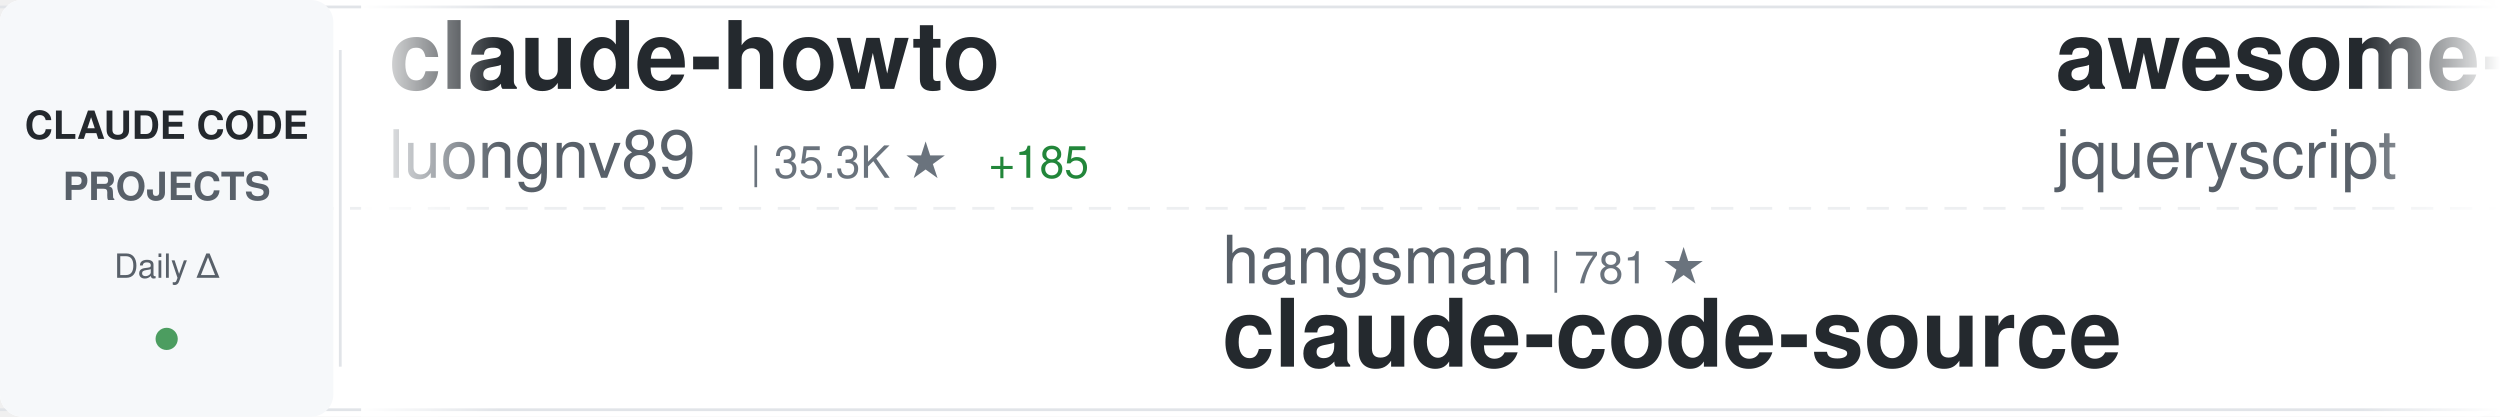
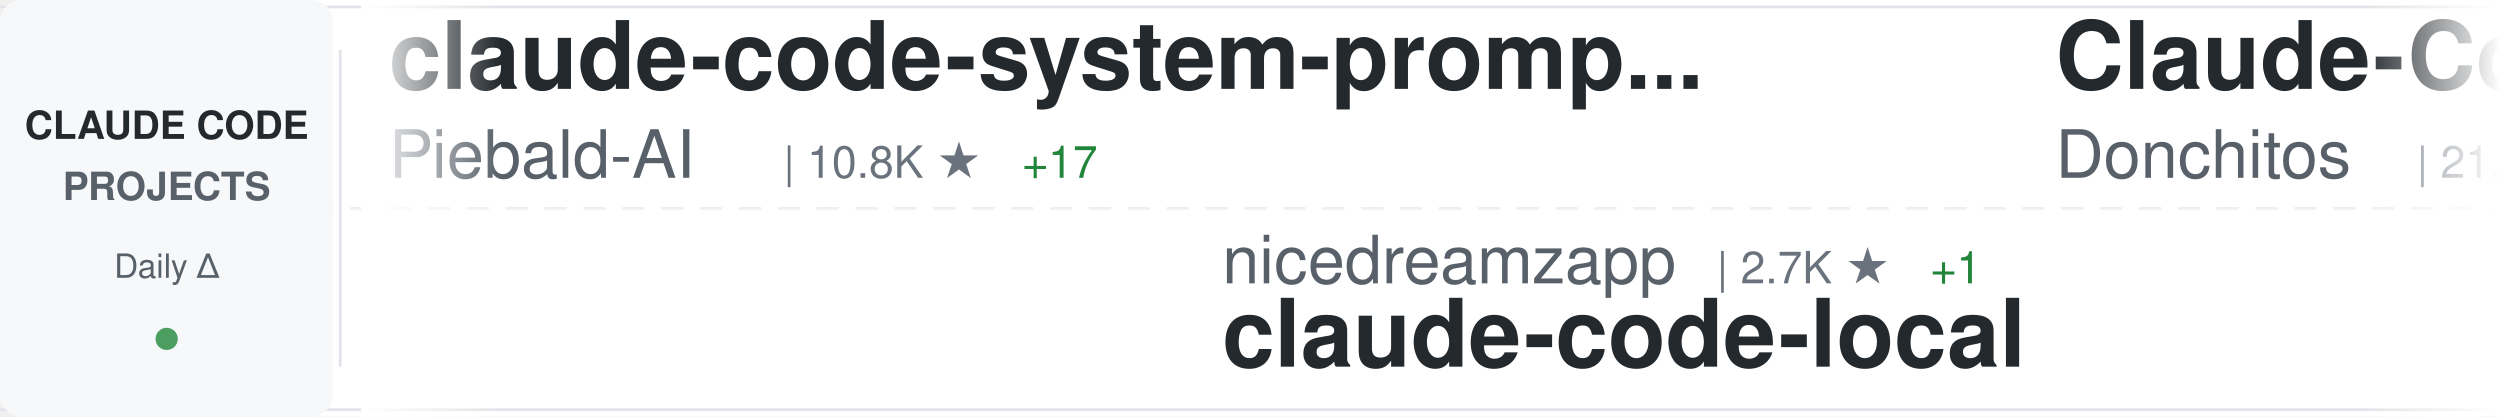
<svg xmlns="http://www.w3.org/2000/svg" width="900" height="150">
  <defs>
    <linearGradient id="awesomeLeftFade" x1="0%" y1="0%" x2="100%" y2="0%">
      <stop offset="0%" style="stop-color:#ffffff;stop-opacity:1" />
      <stop offset="100%" style="stop-color:#ffffff;stop-opacity:0" />
    </linearGradient>
    <linearGradient id="awesomeRightFade" x1="0%" y1="0%" x2="100%" y2="0%">
      <stop offset="0%" style="stop-color:#ffffff;stop-opacity:0" />
      <stop offset="100%" style="stop-color:#ffffff;stop-opacity:1" />
    </linearGradient>
  </defs>
  <rect width="900" height="150" fill="#ffffff" rx="8" />
  <rect x="0" y="2" width="900" height="1" fill="#e1e4e8" />
  <rect x="0" y="147" width="900" height="1" fill="#e1e4e8" />
  <line x1="0" y1="75" x2="900" y2="75" stroke="#e1e4e8" stroke-width="1" stroke-dasharray="8 6" opacity="0.6" />
  <rect x="0" y="0" width="120" height="150" fill="#f6f8fa" rx="8" />
  <text x="60" y="50" font-family="-apple-system, BlinkMacSystemFont, 'Segoe UI', Helvetica, Arial, sans-serif" font-size="14" font-weight="600" fill="#24292e" text-anchor="middle">CLAUDE CODE</text>
  <text x="60" y="72" font-family="-apple-system, BlinkMacSystemFont, 'Segoe UI', Helvetica, Arial, sans-serif" font-size="14" font-weight="600" fill="#586069" text-anchor="middle">PROJECTS</text>
  <text x="60" y="100" font-family="-apple-system, BlinkMacSystemFont, 'Segoe UI', Helvetica, Arial, sans-serif" font-size="12" font-weight="500" fill="#586069" text-anchor="middle">Daily Δ</text>
  <circle cx="60" cy="122" r="4" fill="#22863a" opacity="0.8" />
  <rect x="122" y="18" width="1" height="114" fill="#e1e4e8" />
  <clipPath id="awesomeTickerClip">
    <rect x="130" y="0" width="770" height="150" />
  </clipPath>
  <g clip-path="url(#awesomeTickerClip)">
    <g id="awesomeTickerItems">
      <animateTransform attributeName="transform" attributeType="XML" type="translate" from="0 0" to="-3000 0" dur="54s" repeatCount="indefinite" />
      <g transform="translate(0, 0)">
-         <text x="140" y="32" font-family="-apple-system, BlinkMacSystemFont, 'Segoe UI', Helvetica, Arial, sans-serif" font-size="34" font-weight="600" fill="#24292e">claude-howto</text>
-         <text x="140" y="64" font-family="-apple-system, BlinkMacSystemFont, 'Segoe UI', Helvetica, Arial, sans-serif" font-size="24" font-weight="400" fill="#586069">luongnv89</text>
-         <text x="270" y="64" font-family="-apple-system, BlinkMacSystemFont, 'Segoe UI', Helvetica, Arial, sans-serif" font-size="16" font-weight="500" fill="#6a737d">| 35.3K ★</text>
-         <text x="356" y="64" font-family="-apple-system, BlinkMacSystemFont, 'Segoe UI', Helvetica, Arial, sans-serif" font-size="16" font-weight="500" fill="#22863a"> +185</text>
+         <text x="140" y="32" font-family="-apple-system, BlinkMacSystemFont, 'Segoe UI', Helvetica, Arial, sans-serif" font-size="34" font-weight="600" fill="#24292e">claude-code-system-promp...</text>
+         <text x="140" y="64" font-family="-apple-system, BlinkMacSystemFont, 'Segoe UI', Helvetica, Arial, sans-serif" font-size="24" font-weight="400" fill="#586069">Piebald-AI</text>
+         <text x="282" y="64" font-family="-apple-system, BlinkMacSystemFont, 'Segoe UI', Helvetica, Arial, sans-serif" font-size="16" font-weight="500" fill="#6a737d">| 10.8K ★</text>
+         <text x="368" y="64" font-family="-apple-system, BlinkMacSystemFont, 'Segoe UI', Helvetica, Arial, sans-serif" font-size="16" font-weight="500" fill="#22863a"> +17</text>
      </g>
      <g transform="translate(300, 0)">
-         <text x="140" y="102" font-family="-apple-system, BlinkMacSystemFont, 'Segoe UI', Helvetica, Arial, sans-serif" font-size="24" font-weight="400" fill="#586069">hangsman</text>
-         <text x="258" y="102" font-family="-apple-system, BlinkMacSystemFont, 'Segoe UI', Helvetica, Arial, sans-serif" font-size="16" font-weight="500" fill="#6a737d">| 781 ★</text>
-         <text x="140" y="132" font-family="-apple-system, BlinkMacSystemFont, 'Segoe UI', Helvetica, Arial, sans-serif" font-size="34" font-weight="600" fill="#24292e">claude-code-source</text>
+         <text x="140" y="102" font-family="-apple-system, BlinkMacSystemFont, 'Segoe UI', Helvetica, Arial, sans-serif" font-size="24" font-weight="400" fill="#586069">nicedreamzapp</text>
+         <text x="318" y="102" font-family="-apple-system, BlinkMacSystemFont, 'Segoe UI', Helvetica, Arial, sans-serif" font-size="16" font-weight="500" fill="#6a737d">| 2.7K ★</text>
+         <text x="395" y="102" font-family="-apple-system, BlinkMacSystemFont, 'Segoe UI', Helvetica, Arial, sans-serif" font-size="16" font-weight="500" fill="#22863a"> +1</text>
+         <text x="140" y="132" font-family="-apple-system, BlinkMacSystemFont, 'Segoe UI', Helvetica, Arial, sans-serif" font-size="34" font-weight="600" fill="#24292e">claude-code-local</text>
      </g>
      <g transform="translate(600, 0)">
-         <text x="140" y="32" font-family="-apple-system, BlinkMacSystemFont, 'Segoe UI', Helvetica, Arial, sans-serif" font-size="34" font-weight="600" fill="#24292e">awesome-claude-code</text>
-         <text x="140" y="64" font-family="-apple-system, BlinkMacSystemFont, 'Segoe UI', Helvetica, Arial, sans-serif" font-size="24" font-weight="400" fill="#586069">jqueryscript</text>
-         <text x="306" y="64" font-family="-apple-system, BlinkMacSystemFont, 'Segoe UI', Helvetica, Arial, sans-serif" font-size="16" font-weight="500" fill="#6a737d">| 412 ★</text>
-         <text x="374" y="64" font-family="-apple-system, BlinkMacSystemFont, 'Segoe UI', Helvetica, Arial, sans-serif" font-size="16" font-weight="500" fill="#22863a"> +4</text>
+         <text x="140" y="32" font-family="-apple-system, BlinkMacSystemFont, 'Segoe UI', Helvetica, Arial, sans-serif" font-size="34" font-weight="600" fill="#24292e">Claude-Code-Game-Studios</text>
+         <text x="140" y="64" font-family="-apple-system, BlinkMacSystemFont, 'Segoe UI', Helvetica, Arial, sans-serif" font-size="24" font-weight="400" fill="#586069">Donchitos</text>
+         <text x="270" y="64" font-family="-apple-system, BlinkMacSystemFont, 'Segoe UI', Helvetica, Arial, sans-serif" font-size="16" font-weight="500" fill="#6a737d">| 21.1K ★</text>
+         <text x="356" y="64" font-family="-apple-system, BlinkMacSystemFont, 'Segoe UI', Helvetica, Arial, sans-serif" font-size="16" font-weight="500" fill="#22863a"> +84</text>
      </g>
      <g transform="translate(900, 0)">
-         <text x="140" y="102" font-family="-apple-system, BlinkMacSystemFont, 'Segoe UI', Helvetica, Arial, sans-serif" font-size="24" font-weight="400" fill="#586069">andrew-kramer-inno</text>
-         <text x="378" y="102" font-family="-apple-system, BlinkMacSystemFont, 'Segoe UI', Helvetica, Arial, sans-serif" font-size="16" font-weight="500" fill="#6a737d">| 592 ★</text>
-         <text x="140" y="132" font-family="-apple-system, BlinkMacSystemFont, 'Segoe UI', Helvetica, Arial, sans-serif" font-size="34" font-weight="600" fill="#24292e">claude-code-source-build</text>
+         <text x="140" y="102" font-family="-apple-system, BlinkMacSystemFont, 'Segoe UI', Helvetica, Arial, sans-serif" font-size="24" font-weight="400" fill="#586069">Chachamaru127</text>
+         <text x="318" y="102" font-family="-apple-system, BlinkMacSystemFont, 'Segoe UI', Helvetica, Arial, sans-serif" font-size="16" font-weight="500" fill="#6a737d">| 2.7K ★</text>
+         <text x="395" y="102" font-family="-apple-system, BlinkMacSystemFont, 'Segoe UI', Helvetica, Arial, sans-serif" font-size="16" font-weight="500" fill="#22863a"> +20</text>
+         <text x="140" y="132" font-family="-apple-system, BlinkMacSystemFont, 'Segoe UI', Helvetica, Arial, sans-serif" font-size="34" font-weight="600" fill="#24292e">claude-code-harness</text>
      </g>
      <g transform="translate(1200, 0)">
-         <text x="140" y="32" font-family="-apple-system, BlinkMacSystemFont, 'Segoe UI', Helvetica, Arial, sans-serif" font-size="34" font-weight="600" fill="#24292e">claude-coder</text>
-         <text x="140" y="64" font-family="-apple-system, BlinkMacSystemFont, 'Segoe UI', Helvetica, Arial, sans-serif" font-size="24" font-weight="400" fill="#586069">kodu-ai</text>
-         <text x="246" y="64" font-family="-apple-system, BlinkMacSystemFont, 'Segoe UI', Helvetica, Arial, sans-serif" font-size="16" font-weight="500" fill="#6a737d">| 5.3K ★</text>
-         <text x="323" y="64" font-family="-apple-system, BlinkMacSystemFont, 'Segoe UI', Helvetica, Arial, sans-serif" font-size="16" font-weight="500" fill="#22863a"> +1</text>
+         <text x="140" y="32" font-family="-apple-system, BlinkMacSystemFont, 'Segoe UI', Helvetica, Arial, sans-serif" font-size="34" font-weight="600" fill="#24292e">claude-code-engineering</text>
+         <text x="140" y="64" font-family="-apple-system, BlinkMacSystemFont, 'Segoe UI', Helvetica, Arial, sans-serif" font-size="24" font-weight="400" fill="#586069">huangjia2019</text>
+         <text x="306" y="64" font-family="-apple-system, BlinkMacSystemFont, 'Segoe UI', Helvetica, Arial, sans-serif" font-size="16" font-weight="500" fill="#6a737d">| 792 ★</text>
+         <text x="374" y="64" font-family="-apple-system, BlinkMacSystemFont, 'Segoe UI', Helvetica, Arial, sans-serif" font-size="16" font-weight="500" fill="#22863a"> +9</text>
      </g>
      <g transform="translate(1500, 0)">
-         <text x="140" y="102" font-family="-apple-system, BlinkMacSystemFont, 'Segoe UI', Helvetica, Arial, sans-serif" font-size="24" font-weight="400" fill="#586069">oboard</text>
-         <text x="234" y="102" font-family="-apple-system, BlinkMacSystemFont, 'Segoe UI', Helvetica, Arial, sans-serif" font-size="16" font-weight="500" fill="#6a737d">| 3.2K ★</text>
-         <text x="311" y="102" font-family="-apple-system, BlinkMacSystemFont, 'Segoe UI', Helvetica, Arial, sans-serif" font-size="16" font-weight="500" fill="#22863a"> +4</text>
-         <text x="140" y="132" font-family="-apple-system, BlinkMacSystemFont, 'Segoe UI', Helvetica, Arial, sans-serif" font-size="34" font-weight="600" fill="#24292e">claude-code-rev</text>
+         <text x="140" y="102" font-family="-apple-system, BlinkMacSystemFont, 'Segoe UI', Helvetica, Arial, sans-serif" font-size="24" font-weight="400" fill="#586069">huangserva</text>
+         <text x="282" y="102" font-family="-apple-system, BlinkMacSystemFont, 'Segoe UI', Helvetica, Arial, sans-serif" font-size="16" font-weight="500" fill="#6a737d">| 599 ★</text>
+         <text x="350" y="102" font-family="-apple-system, BlinkMacSystemFont, 'Segoe UI', Helvetica, Arial, sans-serif" font-size="16" font-weight="500" fill="#22863a"> +1</text>
+         <text x="140" y="132" font-family="-apple-system, BlinkMacSystemFont, 'Segoe UI', Helvetica, Arial, sans-serif" font-size="34" font-weight="600" fill="#24292e">claude-code-cli</text>
      </g>
      <g transform="translate(1800, 0)">
-         <text x="140" y="32" font-family="-apple-system, BlinkMacSystemFont, 'Segoe UI', Helvetica, Arial, sans-serif" font-size="34" font-weight="600" fill="#24292e">claude-code-pm-course</text>
-         <text x="140" y="64" font-family="-apple-system, BlinkMacSystemFont, 'Segoe UI', Helvetica, Arial, sans-serif" font-size="24" font-weight="400" fill="#586069">carlvellotti</text>
-         <text x="306" y="64" font-family="-apple-system, BlinkMacSystemFont, 'Segoe UI', Helvetica, Arial, sans-serif" font-size="16" font-weight="500" fill="#6a737d">| 2.1K ★</text>
-         <text x="383" y="64" font-family="-apple-system, BlinkMacSystemFont, 'Segoe UI', Helvetica, Arial, sans-serif" font-size="16" font-weight="500" fill="#22863a"> +1</text>
+         <text x="140" y="32" font-family="-apple-system, BlinkMacSystemFont, 'Segoe UI', Helvetica, Arial, sans-serif" font-size="34" font-weight="600" fill="#24292e">claude-code-proxy</text>
+         <text x="140" y="64" font-family="-apple-system, BlinkMacSystemFont, 'Segoe UI', Helvetica, Arial, sans-serif" font-size="24" font-weight="400" fill="#586069">1rgs</text>
+         <text x="210" y="64" font-family="-apple-system, BlinkMacSystemFont, 'Segoe UI', Helvetica, Arial, sans-serif" font-size="16" font-weight="500" fill="#6a737d">| 3.6K ★</text>
+         <text x="287" y="64" font-family="-apple-system, BlinkMacSystemFont, 'Segoe UI', Helvetica, Arial, sans-serif" font-size="16" font-weight="500" fill="#22863a"> +2</text>
      </g>
      <g transform="translate(2100, 0)">
        <text x="140" y="102" font-family="-apple-system, BlinkMacSystemFont, 'Segoe UI', Helvetica, Arial, sans-serif" font-size="24" font-weight="400" fill="#586069">ding113</text>
        <text x="246" y="102" font-family="-apple-system, BlinkMacSystemFont, 'Segoe UI', Helvetica, Arial, sans-serif" font-size="16" font-weight="500" fill="#6a737d">| 3.0K ★</text>
        <text x="323" y="102" font-family="-apple-system, BlinkMacSystemFont, 'Segoe UI', Helvetica, Arial, sans-serif" font-size="16" font-weight="500" fill="#22863a"> +4</text>
        <text x="140" y="132" font-family="-apple-system, BlinkMacSystemFont, 'Segoe UI', Helvetica, Arial, sans-serif" font-size="34" font-weight="600" fill="#24292e">claude-code-hub</text>
      </g>
      <g transform="translate(2400, 0)">
        <text x="140" y="32" font-family="-apple-system, BlinkMacSystemFont, 'Segoe UI', Helvetica, Arial, sans-serif" font-size="34" font-weight="600" fill="#24292e">claude-code-router</text>
        <text x="140" y="64" font-family="-apple-system, BlinkMacSystemFont, 'Segoe UI', Helvetica, Arial, sans-serif" font-size="24" font-weight="400" fill="#586069">musistudio</text>
        <text x="282" y="64" font-family="-apple-system, BlinkMacSystemFont, 'Segoe UI', Helvetica, Arial, sans-serif" font-size="16" font-weight="500" fill="#6a737d">| 34.8K ★</text>
-         <text x="368" y="64" font-family="-apple-system, BlinkMacSystemFont, 'Segoe UI', Helvetica, Arial, sans-serif" font-size="16" font-weight="500" fill="#22863a"> +29</text>
+         <text x="368" y="64" font-family="-apple-system, BlinkMacSystemFont, 'Segoe UI', Helvetica, Arial, sans-serif" font-size="16" font-weight="500" fill="#22863a"> +30</text>
      </g>
      <g transform="translate(2700, 0)">
-         <text x="140" y="102" font-family="-apple-system, BlinkMacSystemFont, 'Segoe UI', Helvetica, Arial, sans-serif" font-size="24" font-weight="400" fill="#586069">ykdojo</text>
-         <text x="234" y="102" font-family="-apple-system, BlinkMacSystemFont, 'Segoe UI', Helvetica, Arial, sans-serif" font-size="16" font-weight="500" fill="#6a737d">| 8.6K ★</text>
-         <text x="311" y="102" font-family="-apple-system, BlinkMacSystemFont, 'Segoe UI', Helvetica, Arial, sans-serif" font-size="16" font-weight="500" fill="#22863a"> +8</text>
-         <text x="140" y="132" font-family="-apple-system, BlinkMacSystemFont, 'Segoe UI', Helvetica, Arial, sans-serif" font-size="34" font-weight="600" fill="#24292e">claude-code-tips</text>
+         <text x="140" y="102" font-family="-apple-system, BlinkMacSystemFont, 'Segoe UI', Helvetica, Arial, sans-serif" font-size="24" font-weight="400" fill="#586069">anthropics</text>
+         <text x="282" y="102" font-family="-apple-system, BlinkMacSystemFont, 'Segoe UI', Helvetica, Arial, sans-serif" font-size="16" font-weight="500" fill="#6a737d">| 5.0K ★</text>
+         <text x="359" y="102" font-family="-apple-system, BlinkMacSystemFont, 'Segoe UI', Helvetica, Arial, sans-serif" font-size="16" font-weight="500" fill="#22863a"> +76</text>
+         <text x="140" y="132" font-family="-apple-system, BlinkMacSystemFont, 'Segoe UI', Helvetica, Arial, sans-serif" font-size="34" font-weight="600" fill="#24292e">claude-code-security-rev...</text>
      </g>
      <g transform="translate(3000, 0)">
-         <text x="140" y="32" font-family="-apple-system, BlinkMacSystemFont, 'Segoe UI', Helvetica, Arial, sans-serif" font-size="34" font-weight="600" fill="#24292e">claude-howto</text>
-         <text x="140" y="64" font-family="-apple-system, BlinkMacSystemFont, 'Segoe UI', Helvetica, Arial, sans-serif" font-size="24" font-weight="400" fill="#586069">luongnv89</text>
-         <text x="270" y="64" font-family="-apple-system, BlinkMacSystemFont, 'Segoe UI', Helvetica, Arial, sans-serif" font-size="16" font-weight="500" fill="#6a737d">| 35.3K ★</text>
-         <text x="356" y="64" font-family="-apple-system, BlinkMacSystemFont, 'Segoe UI', Helvetica, Arial, sans-serif" font-size="16" font-weight="500" fill="#22863a"> +185</text>
+         <text x="140" y="32" font-family="-apple-system, BlinkMacSystemFont, 'Segoe UI', Helvetica, Arial, sans-serif" font-size="34" font-weight="600" fill="#24292e">claude-code-system-promp...</text>
+         <text x="140" y="64" font-family="-apple-system, BlinkMacSystemFont, 'Segoe UI', Helvetica, Arial, sans-serif" font-size="24" font-weight="400" fill="#586069">Piebald-AI</text>
+         <text x="282" y="64" font-family="-apple-system, BlinkMacSystemFont, 'Segoe UI', Helvetica, Arial, sans-serif" font-size="16" font-weight="500" fill="#6a737d">| 10.8K ★</text>
+         <text x="368" y="64" font-family="-apple-system, BlinkMacSystemFont, 'Segoe UI', Helvetica, Arial, sans-serif" font-size="16" font-weight="500" fill="#22863a"> +17</text>
      </g>
      <g transform="translate(3300, 0)">
-         <text x="140" y="102" font-family="-apple-system, BlinkMacSystemFont, 'Segoe UI', Helvetica, Arial, sans-serif" font-size="24" font-weight="400" fill="#586069">hangsman</text>
-         <text x="258" y="102" font-family="-apple-system, BlinkMacSystemFont, 'Segoe UI', Helvetica, Arial, sans-serif" font-size="16" font-weight="500" fill="#6a737d">| 781 ★</text>
-         <text x="140" y="132" font-family="-apple-system, BlinkMacSystemFont, 'Segoe UI', Helvetica, Arial, sans-serif" font-size="34" font-weight="600" fill="#24292e">claude-code-source</text>
+         <text x="140" y="102" font-family="-apple-system, BlinkMacSystemFont, 'Segoe UI', Helvetica, Arial, sans-serif" font-size="24" font-weight="400" fill="#586069">nicedreamzapp</text>
+         <text x="318" y="102" font-family="-apple-system, BlinkMacSystemFont, 'Segoe UI', Helvetica, Arial, sans-serif" font-size="16" font-weight="500" fill="#6a737d">| 2.7K ★</text>
+         <text x="395" y="102" font-family="-apple-system, BlinkMacSystemFont, 'Segoe UI', Helvetica, Arial, sans-serif" font-size="16" font-weight="500" fill="#22863a"> +1</text>
+         <text x="140" y="132" font-family="-apple-system, BlinkMacSystemFont, 'Segoe UI', Helvetica, Arial, sans-serif" font-size="34" font-weight="600" fill="#24292e">claude-code-local</text>
      </g>
      <g transform="translate(3600, 0)">
-         <text x="140" y="32" font-family="-apple-system, BlinkMacSystemFont, 'Segoe UI', Helvetica, Arial, sans-serif" font-size="34" font-weight="600" fill="#24292e">awesome-claude-code</text>
-         <text x="140" y="64" font-family="-apple-system, BlinkMacSystemFont, 'Segoe UI', Helvetica, Arial, sans-serif" font-size="24" font-weight="400" fill="#586069">jqueryscript</text>
-         <text x="306" y="64" font-family="-apple-system, BlinkMacSystemFont, 'Segoe UI', Helvetica, Arial, sans-serif" font-size="16" font-weight="500" fill="#6a737d">| 412 ★</text>
-         <text x="374" y="64" font-family="-apple-system, BlinkMacSystemFont, 'Segoe UI', Helvetica, Arial, sans-serif" font-size="16" font-weight="500" fill="#22863a"> +4</text>
+         <text x="140" y="32" font-family="-apple-system, BlinkMacSystemFont, 'Segoe UI', Helvetica, Arial, sans-serif" font-size="34" font-weight="600" fill="#24292e">Claude-Code-Game-Studios</text>
+         <text x="140" y="64" font-family="-apple-system, BlinkMacSystemFont, 'Segoe UI', Helvetica, Arial, sans-serif" font-size="24" font-weight="400" fill="#586069">Donchitos</text>
+         <text x="270" y="64" font-family="-apple-system, BlinkMacSystemFont, 'Segoe UI', Helvetica, Arial, sans-serif" font-size="16" font-weight="500" fill="#6a737d">| 21.1K ★</text>
+         <text x="356" y="64" font-family="-apple-system, BlinkMacSystemFont, 'Segoe UI', Helvetica, Arial, sans-serif" font-size="16" font-weight="500" fill="#22863a"> +84</text>
      </g>
      <g transform="translate(3900, 0)">
-         <text x="140" y="102" font-family="-apple-system, BlinkMacSystemFont, 'Segoe UI', Helvetica, Arial, sans-serif" font-size="24" font-weight="400" fill="#586069">andrew-kramer-inno</text>
-         <text x="378" y="102" font-family="-apple-system, BlinkMacSystemFont, 'Segoe UI', Helvetica, Arial, sans-serif" font-size="16" font-weight="500" fill="#6a737d">| 592 ★</text>
-         <text x="140" y="132" font-family="-apple-system, BlinkMacSystemFont, 'Segoe UI', Helvetica, Arial, sans-serif" font-size="34" font-weight="600" fill="#24292e">claude-code-source-build</text>
+         <text x="140" y="102" font-family="-apple-system, BlinkMacSystemFont, 'Segoe UI', Helvetica, Arial, sans-serif" font-size="24" font-weight="400" fill="#586069">Chachamaru127</text>
+         <text x="318" y="102" font-family="-apple-system, BlinkMacSystemFont, 'Segoe UI', Helvetica, Arial, sans-serif" font-size="16" font-weight="500" fill="#6a737d">| 2.7K ★</text>
+         <text x="395" y="102" font-family="-apple-system, BlinkMacSystemFont, 'Segoe UI', Helvetica, Arial, sans-serif" font-size="16" font-weight="500" fill="#22863a"> +20</text>
+         <text x="140" y="132" font-family="-apple-system, BlinkMacSystemFont, 'Segoe UI', Helvetica, Arial, sans-serif" font-size="34" font-weight="600" fill="#24292e">claude-code-harness</text>
      </g>
    </g>
  </g>
  <rect x="130" y="0" width="50" height="150" fill="url(#awesomeLeftFade)" />
  <rect x="850" y="0" width="50" height="150" fill="url(#awesomeRightFade)" />
</svg>
